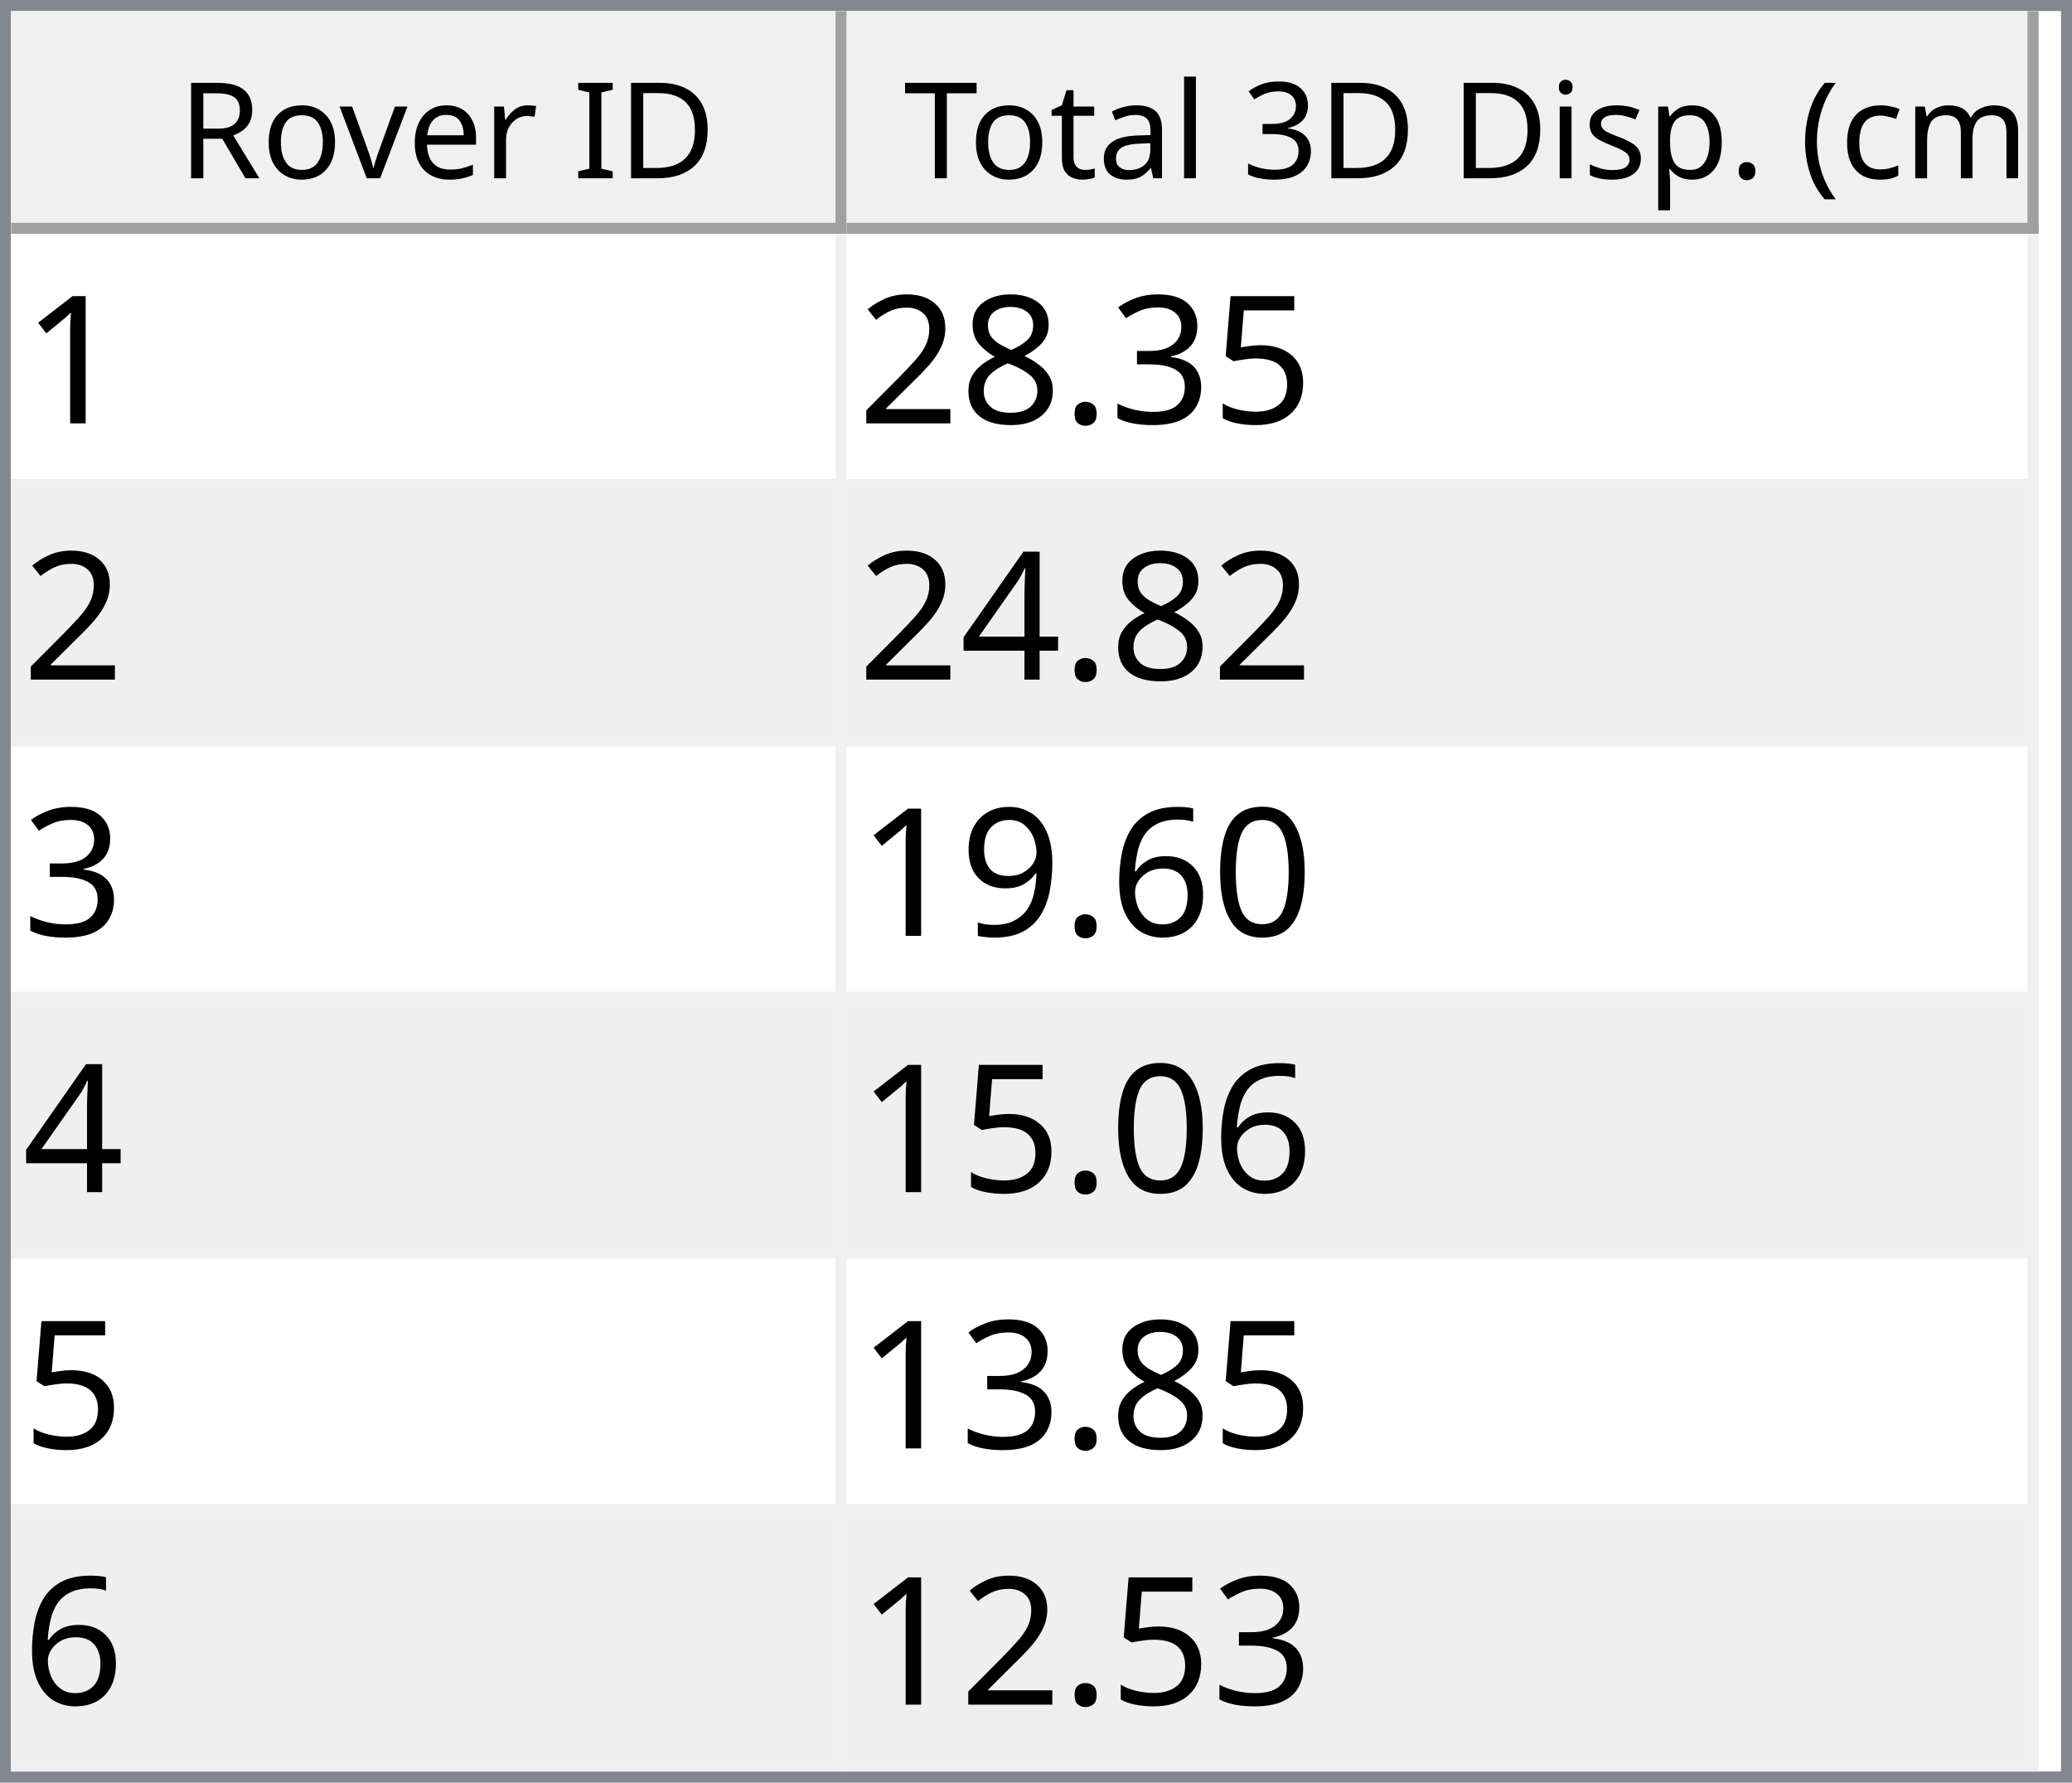
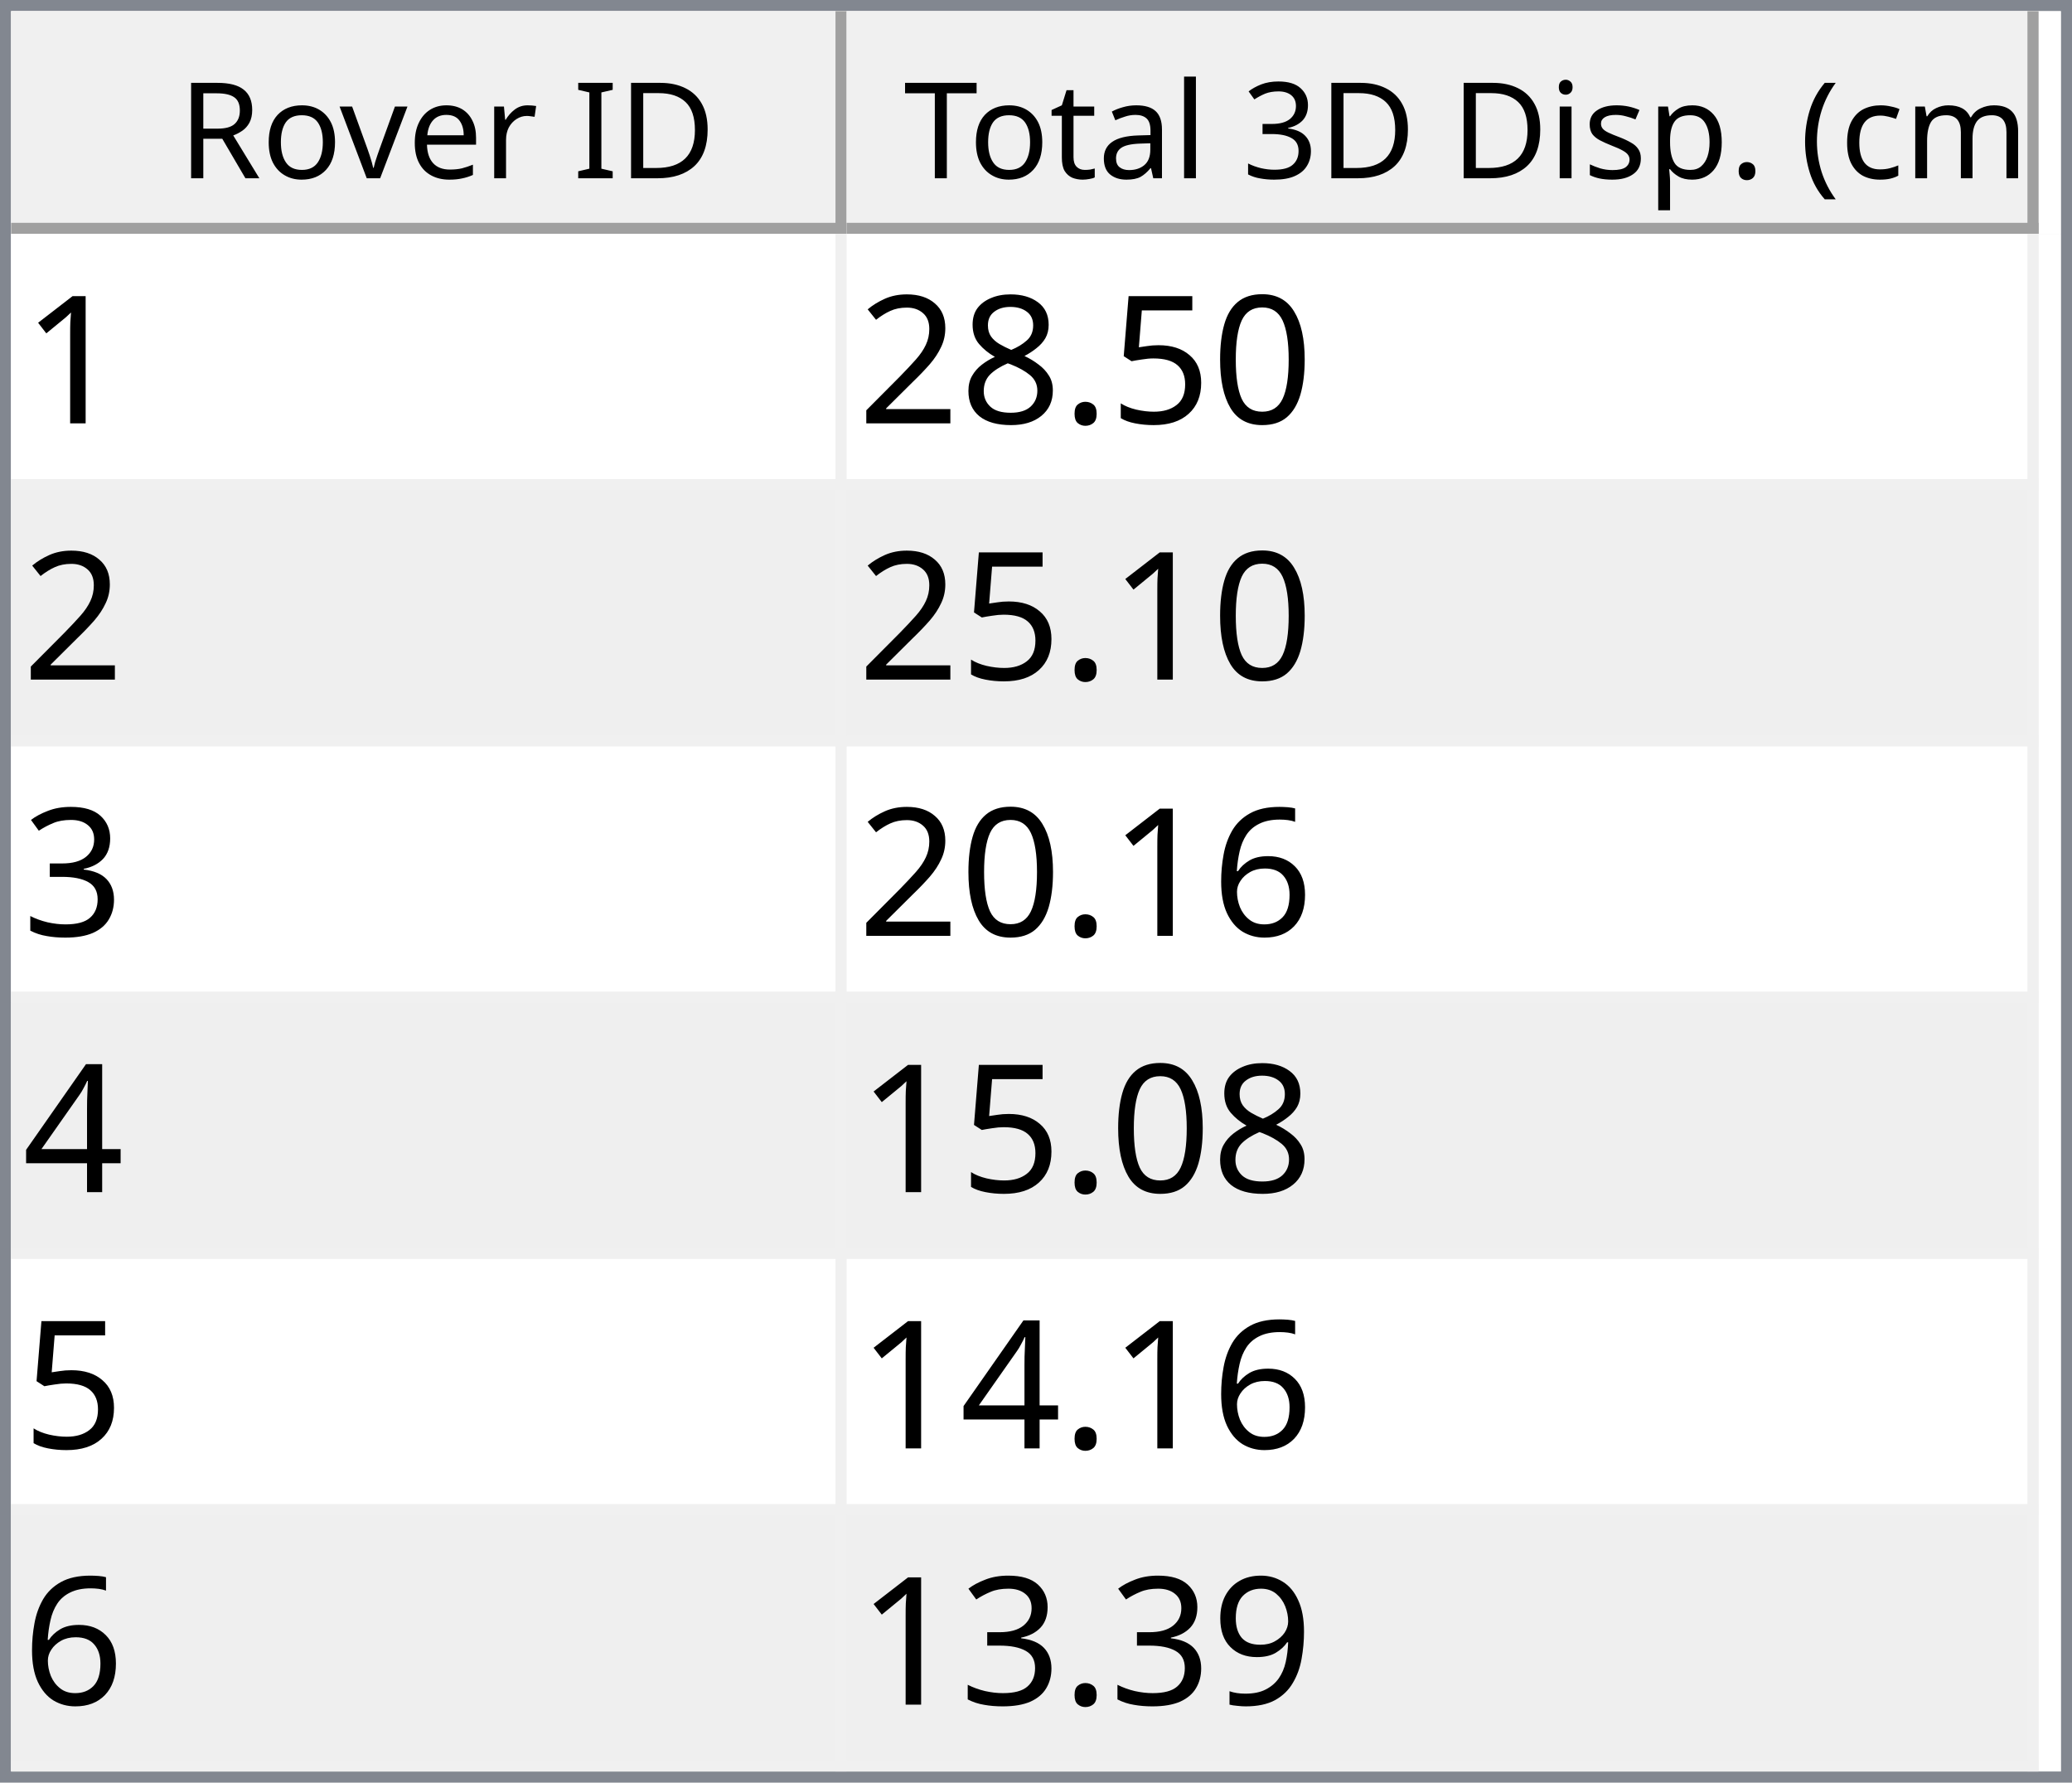
<svg xmlns="http://www.w3.org/2000/svg" style="fill-opacity:1; color-rendering:auto; color-interpolation:auto; text-rendering:auto; stroke:black; stroke-linecap:square; stroke-miterlimit:10; shape-rendering:auto; stroke-opacity:1; fill:black; stroke-dasharray:none; font-weight:normal; stroke-width:1; font-family:'Dialog'; font-style:normal; stroke-linejoin:miter; font-size:12px; stroke-dashoffset:0; image-rendering:auto;" width="186" height="160">
  <defs id="genericDefs" />
  <g>
    <defs id="defs1">
      <clipPath clipPathUnits="userSpaceOnUse" id="clipPath1">
        <path d="M0 0 L186 0 L186 160 L0 160 L0 0 Z" />
      </clipPath>
      <clipPath clipPathUnits="userSpaceOnUse" id="clipPath2">
        <path d="M0 0 L0 160 L186 160 L186 0 Z" />
      </clipPath>
      <clipPath clipPathUnits="userSpaceOnUse" id="clipPath3">
        <path d="M0 0 L0 20 L184 20 L184 0 Z" />
      </clipPath>
      <clipPath clipPathUnits="userSpaceOnUse" id="clipPath4">
        <path d="M0 0 L0 20 L75 20 L75 0 Z" />
      </clipPath>
      <clipPath clipPathUnits="userSpaceOnUse" id="clipPath5">
        <path d="M1 1 L1 19 L74 19 L74 1 Z" />
      </clipPath>
      <clipPath clipPathUnits="userSpaceOnUse" id="clipPath6">
        <path d="M0 0 L0 18 L73 18 L73 0 Z" />
      </clipPath>
      <clipPath clipPathUnits="userSpaceOnUse" id="clipPath7">
        <path d="M-0.5 -0.5 L-0.5 19.5 L74.5 19.5 L74.5 -0.5 Z" />
      </clipPath>
      <clipPath clipPathUnits="userSpaceOnUse" id="clipPath8">
        <path d="M0 0 L0 20 L107 20 L107 0 Z" />
      </clipPath>
      <clipPath clipPathUnits="userSpaceOnUse" id="clipPath9">
        <path d="M1 1 L1 19 L106 19 L106 1 Z" />
      </clipPath>
      <clipPath clipPathUnits="userSpaceOnUse" id="clipPath10">
        <path d="M0 0 L0 18 L105 18 L105 0 Z" />
      </clipPath>
      <clipPath clipPathUnits="userSpaceOnUse" id="clipPath11">
        <path d="M-0.5 -0.5 L-0.5 19.5 L106.5 19.5 L106.5 -0.5 Z" />
      </clipPath>
      <clipPath clipPathUnits="userSpaceOnUse" id="clipPath12">
        <path d="M0 0 L0 138 L184 138 L184 0 Z" />
      </clipPath>
      <clipPath clipPathUnits="userSpaceOnUse" id="clipPath13">
        <path d="M0 0 L0 138 L182 138 L182 0 Z" />
      </clipPath>
      <clipPath clipPathUnits="userSpaceOnUse" id="clipPath14">
        <path d="M-0.5 -0.5 L-0.5 137.5 L181.5 137.5 L181.5 -0.5 Z" />
      </clipPath>
      <clipPath clipPathUnits="userSpaceOnUse" id="clipPath15">
        <path d="M0 0 L0 22 L74 22 L74 0 Z" />
      </clipPath>
      <clipPath clipPathUnits="userSpaceOnUse" id="clipPath16">
        <path d="M0 0 L0 22 L106 22 L106 0 Z" />
      </clipPath>
      <font horiz-adv-x="64.551" id="font1">
        <font-face ascent="107.91" descent="25.098" units-per-em="100" style="font-style:normal; font-family:Segoe UI; font-weight:normal;" />
        <missing-glyph horiz-adv-x="64.551" d="M8.109 0 L8.109 68.266 L56.453 68.266 L56.453 0 L8.109 0 ZM15.328 7.234 L49.219 7.234 L49.219 61.031 L15.328 61.031 L15.328 7.234 Z" />
        <glyph unicode="D" horiz-adv-x="70.117" d="M9.188 0 L9.188 70.016 L28.516 70.016 Q65.531 70.016 65.531 35.891 Q65.531 19.672 55.25 9.836 Q44.969 0 27.734 0 L9.188 0 ZM17.391 62.594 L17.391 7.422 L27.828 7.422 Q41.609 7.422 49.273 14.797 Q56.938 22.172 56.938 35.688 Q56.938 62.594 28.328 62.594 L17.391 62.594 Z" />
        <glyph unicode="I" horiz-adv-x="26.611" d="M17.391 0 L9.188 0 L9.188 70.016 L17.391 70.016 L17.391 0 Z" />
        <glyph unicode=" " horiz-adv-x="27.393" d="" />
        <glyph unicode="r" horiz-adv-x="34.766" d="M34.188 41.891 Q32.078 43.5 28.125 43.5 Q23 43.5 19.555 38.672 Q16.109 33.844 16.109 25.484 L16.109 0 L8.109 0 L8.109 50 L16.109 50 L16.109 39.703 L16.312 39.703 Q18.016 44.969 21.531 47.922 Q25.047 50.875 29.391 50.875 Q32.516 50.875 34.188 50.203 L34.188 41.891 Z" />
        <glyph unicode="e" horiz-adv-x="52.295" d="M48.297 23 L12.984 23 Q13.188 14.656 17.484 10.109 Q21.781 5.562 29.297 5.562 Q37.75 5.562 44.828 11.141 L44.828 3.609 Q38.234 -1.172 27.391 -1.172 Q16.797 -1.172 10.742 5.641 Q4.688 12.453 4.688 24.812 Q4.688 36.469 11.305 43.82 Q17.922 51.172 27.734 51.172 Q37.547 51.172 42.922 44.828 Q48.297 38.484 48.297 27.203 L48.297 23 ZM40.094 29.781 Q40.047 36.719 36.75 40.578 Q33.453 44.438 27.594 44.438 Q21.922 44.438 17.969 40.383 Q14.016 36.328 13.094 29.781 L40.094 29.781 Z" />
        <glyph unicode="v" horiz-adv-x="47.9" d="M47.406 50 L27.484 0 L19.625 0 L0.688 50 L9.469 50 L22.172 13.672 Q23.578 9.672 23.922 6.688 L24.125 6.688 Q24.609 10.453 25.688 13.484 L38.969 50 L47.406 50 Z" />
        <glyph unicode="o" horiz-adv-x="58.594" d="M29 -1.172 Q17.922 -1.172 11.305 5.836 Q4.688 12.844 4.688 24.422 Q4.688 37.016 11.57 44.094 Q18.453 51.172 30.172 51.172 Q41.359 51.172 47.633 44.289 Q53.906 37.406 53.906 25.203 Q53.906 13.234 47.141 6.031 Q40.375 -1.172 29 -1.172 ZM29.594 44.438 Q21.875 44.438 17.383 39.188 Q12.891 33.938 12.891 24.703 Q12.891 15.828 17.43 10.695 Q21.969 5.562 29.594 5.562 Q37.359 5.562 41.531 10.594 Q45.703 15.625 45.703 24.906 Q45.703 34.281 41.531 39.359 Q37.359 44.438 29.594 44.438 Z" />
        <glyph unicode="R" horiz-adv-x="59.814" d="M59.375 0 L49.609 0 L37.891 19.625 Q36.281 22.359 34.766 24.289 Q33.25 26.219 31.664 27.438 Q30.078 28.656 28.25 29.219 Q26.422 29.781 24.125 29.781 L17.391 29.781 L17.391 0 L9.188 0 L9.188 70.016 L30.078 70.016 Q34.672 70.016 38.555 68.867 Q42.438 67.719 45.289 65.375 Q48.141 63.031 49.758 59.547 Q51.375 56.062 51.375 51.375 Q51.375 47.703 50.273 44.656 Q49.172 41.609 47.148 39.211 Q45.125 36.812 42.266 35.133 Q39.406 33.453 35.844 32.516 L35.844 32.328 Q37.594 31.547 38.891 30.547 Q40.188 29.547 41.359 28.18 Q42.531 26.812 43.68 25.078 Q44.828 23.344 46.234 21.047 L59.375 0 ZM17.391 62.594 L17.391 37.203 L28.516 37.203 Q31.594 37.203 34.203 38.133 Q36.812 39.062 38.719 40.797 Q40.625 42.531 41.703 45.047 Q42.781 47.562 42.781 50.688 Q42.781 56.297 39.141 59.445 Q35.5 62.594 28.609 62.594 L17.391 62.594 Z" />
        <glyph unicode=")" horiz-adv-x="30.176" d="M8.297 -15.922 L1.172 -15.922 Q16.406 2.344 16.406 26.812 Q16.406 51.469 1.078 70.016 L8.297 70.016 Q23.531 52.156 23.531 26.703 Q23.531 1.375 8.297 -15.922 Z" />
        <glyph unicode="m" horiz-adv-x="86.133" d="M79.109 0 L71.094 0 L71.094 28.719 Q71.094 37.016 68.531 40.727 Q65.969 44.438 59.906 44.438 Q54.781 44.438 51.195 39.75 Q47.609 35.062 47.609 28.516 L47.609 0 L39.594 0 L39.594 29.688 Q39.594 44.438 28.219 44.438 Q22.953 44.438 19.531 40.016 Q16.109 35.594 16.109 28.516 L16.109 0 L8.109 0 L8.109 50 L16.109 50 L16.109 42.094 L16.312 42.094 Q21.625 51.172 31.844 51.172 Q36.969 51.172 40.773 48.312 Q44.578 45.453 46 40.828 Q51.562 51.172 62.594 51.172 Q79.109 51.172 79.109 30.812 L79.109 0 Z" />
        <glyph unicode="c" horiz-adv-x="46.191" d="M42.188 2.297 Q36.422 -1.172 28.516 -1.172 Q17.828 -1.172 11.258 5.789 Q4.688 12.75 4.688 23.828 Q4.688 36.188 11.766 43.68 Q18.844 51.172 30.672 51.172 Q37.25 51.172 42.281 48.734 L42.281 40.531 Q36.719 44.438 30.375 44.438 Q22.703 44.438 17.797 38.945 Q12.891 33.453 12.891 24.516 Q12.891 15.719 17.508 10.641 Q22.125 5.562 29.891 5.562 Q36.422 5.562 42.188 9.906 L42.188 2.297 Z" />
        <glyph unicode="(" horiz-adv-x="30.176" d="M29.109 -15.922 L21.969 -15.922 Q6.844 1.375 6.844 26.703 Q6.844 52.156 21.969 70.016 L29.203 70.016 Q13.875 51.469 13.875 26.812 Q13.875 2.344 29.109 -15.922 Z" />
        <glyph unicode="." horiz-adv-x="21.68" d="M10.891 -1.078 Q8.641 -1.078 7.055 0.539 Q5.469 2.156 5.469 4.391 Q5.469 6.641 7.055 8.273 Q8.641 9.906 10.891 9.906 Q13.188 9.906 14.797 8.273 Q16.406 6.641 16.406 4.391 Q16.406 2.156 14.797 0.539 Q13.188 -1.078 10.891 -1.078 Z" />
        <glyph unicode="p" horiz-adv-x="58.789" d="M16.312 7.234 L16.109 7.234 L16.109 -23 L8.109 -23 L8.109 50 L16.109 50 L16.109 41.219 L16.312 41.219 Q22.219 51.172 33.594 51.172 Q43.266 51.172 48.688 44.461 Q54.109 37.75 54.109 26.469 Q54.109 13.922 48 6.375 Q41.891 -1.172 31.297 -1.172 Q21.578 -1.172 16.312 7.234 ZM16.109 27.391 L16.109 20.406 Q16.109 14.203 20.141 9.883 Q24.172 5.562 30.375 5.562 Q37.641 5.562 41.773 11.133 Q45.906 16.703 45.906 26.609 Q45.906 34.969 42.047 39.703 Q38.188 44.438 31.594 44.438 Q24.609 44.438 20.359 39.578 Q16.109 34.719 16.109 27.391 Z" />
        <glyph unicode="s" horiz-adv-x="42.432" d="M5.078 1.812 L5.078 10.406 Q11.625 5.562 19.484 5.562 Q30.031 5.562 30.031 12.594 Q30.031 14.594 29.125 15.992 Q28.219 17.391 26.68 18.461 Q25.141 19.531 23.07 20.383 Q21 21.234 18.609 22.172 Q15.281 23.484 12.766 24.828 Q10.25 26.172 8.57 27.859 Q6.891 29.547 6.031 31.695 Q5.172 33.844 5.172 36.719 Q5.172 40.234 6.789 42.945 Q8.406 45.656 11.086 47.484 Q13.766 49.312 17.211 50.242 Q20.656 51.172 24.312 51.172 Q30.812 51.172 35.938 48.922 L35.938 40.828 Q30.422 44.438 23.25 44.438 Q21 44.438 19.195 43.922 Q17.391 43.406 16.094 42.477 Q14.797 41.547 14.086 40.258 Q13.375 38.969 13.375 37.406 Q13.375 35.453 14.086 34.133 Q14.797 32.812 16.164 31.789 Q17.531 30.766 19.484 29.938 Q21.438 29.109 23.922 28.125 Q27.25 26.859 29.883 25.516 Q32.516 24.172 34.375 22.484 Q36.234 20.797 37.234 18.602 Q38.234 16.406 38.234 13.375 Q38.234 9.672 36.602 6.938 Q34.969 4.203 32.234 2.398 Q29.5 0.594 25.93 -0.289 Q22.359 -1.172 18.453 -1.172 Q10.75 -1.172 5.078 1.812 Z" />
        <glyph unicode="i" horiz-adv-x="24.219" d="M12.203 62.703 Q10.062 62.703 8.547 64.164 Q7.031 65.625 7.031 67.875 Q7.031 70.125 8.547 71.609 Q10.062 73.094 12.203 73.094 Q14.406 73.094 15.945 71.609 Q17.484 70.125 17.484 67.875 Q17.484 65.719 15.945 64.211 Q14.406 62.703 12.203 62.703 ZM16.109 0 L8.109 0 L8.109 50 L16.109 50 L16.109 0 Z" />
        <glyph unicode="3" horiz-adv-x="53.906" d="M46.531 19.828 Q46.531 15.094 44.75 11.211 Q42.969 7.328 39.719 4.57 Q36.469 1.812 31.93 0.297 Q27.391 -1.219 21.922 -1.219 Q11.922 -1.219 6 2.594 L6 11.188 Q13.094 5.609 22.219 5.609 Q25.875 5.609 28.828 6.539 Q31.781 7.469 33.906 9.227 Q36.031 10.984 37.18 13.477 Q38.328 15.969 38.328 19.094 Q38.328 32.812 18.797 32.812 L12.984 32.812 L12.984 39.594 L18.5 39.594 Q35.797 39.594 35.797 52.484 Q35.797 64.406 22.609 64.406 Q15.188 64.406 8.688 59.422 L8.688 67.188 Q15.375 71.188 24.609 71.188 Q29 71.188 32.57 69.969 Q36.141 68.75 38.68 66.555 Q41.219 64.359 42.609 61.281 Q44 58.203 44 54.5 Q44 40.672 30.031 36.719 L30.031 36.531 Q33.594 36.141 36.625 34.797 Q39.656 33.453 41.852 31.305 Q44.047 29.156 45.289 26.25 Q46.531 23.344 46.531 19.828 Z" />
        <glyph unicode="l" horiz-adv-x="24.219" d="M16.109 0 L8.109 0 L8.109 74.031 L16.109 74.031 L16.109 0 Z" />
        <glyph unicode="a" horiz-adv-x="50.879" d="M43.891 0 L35.891 0 L35.891 7.812 L35.688 7.812 Q30.469 -1.172 20.312 -1.172 Q12.844 -1.172 8.617 2.781 Q4.391 6.734 4.391 13.281 Q4.391 27.297 20.906 29.594 L35.891 31.688 Q35.891 44.438 25.594 44.438 Q16.547 44.438 9.281 38.281 L9.281 46.484 Q16.656 51.172 26.266 51.172 Q43.891 51.172 43.891 32.516 L43.891 0 ZM35.891 25.297 L23.828 23.641 Q18.266 22.859 15.43 20.875 Q12.594 18.891 12.594 13.875 Q12.594 10.203 15.211 7.883 Q17.828 5.562 22.172 5.562 Q28.125 5.562 32.008 9.742 Q35.891 13.922 35.891 20.312 L35.891 25.297 Z" />
        <glyph unicode="t" horiz-adv-x="33.887" d="M31.297 0.484 Q28.469 -1.078 23.828 -1.078 Q10.688 -1.078 10.688 13.578 L10.688 43.172 L2.094 43.172 L2.094 50 L10.688 50 L10.688 62.203 L18.703 64.797 L18.703 50 L31.297 50 L31.297 43.172 L18.703 43.172 L18.703 14.984 Q18.703 9.969 20.414 7.82 Q22.125 5.672 26.078 5.672 Q29.109 5.672 31.297 7.328 L31.297 0.484 Z" />
        <glyph unicode="T" horiz-adv-x="52.393" d="M50.594 62.594 L30.375 62.594 L30.375 0 L22.172 0 L22.172 62.594 L2 62.594 L2 70.016 L50.594 70.016 L50.594 62.594 Z" />
      </font>
      <font horiz-adv-x="75.0" id="font2">
        <font-face ascent="100.537" descent="21.973" units-per-em="100" style="font-style:normal; font-family:sans-serif; font-weight:normal;" />
        <missing-glyph horiz-adv-x="75.0" d="M12.5 0 L12.5 62.5 L62.5 62.5 L62.5 0 L12.5 0 ZM14.062 1.562 L60.938 1.562 L60.938 60.938 L14.062 60.938 L14.062 1.562 Z" />
        <glyph unicode="1" horiz-adv-x="55.615" d="M37.25 0 L28.469 0 L28.469 56 Q25.297 52.984 20.141 49.953 Q14.984 46.922 10.891 45.406 L10.891 53.906 Q18.266 57.375 23.781 62.305 Q29.297 67.234 31.594 71.875 L37.25 71.875 L37.25 0 Z" />
+         <glyph unicode="0" horiz-adv-x="55.615" d="M4.156 35.297 Q4.156 48 6.766 55.742 Q9.375 63.484 14.523 67.68 Q19.672 71.875 27.484 71.875 Q33.25 71.875 37.594 69.555 Q41.938 67.234 44.773 62.867 Q47.609 58.5 49.219 52.227 Q50.828 45.953 50.828 35.297 Q50.828 22.703 48.242 14.969 Q45.656 7.234 40.508 3.008 Q35.359 -1.219 27.484 -1.219 Q17.141 -1.219 11.234 6.203 Q4.156 15.141 4.156 35.297 ZM13.188 35.297 Q13.188 17.672 17.312 11.836 Q21.438 6 27.484 6 Q33.547 6 37.672 11.859 Q41.797 17.719 41.797 35.297 Q41.797 52.984 37.672 58.789 Q33.547 64.594 27.391 64.594 Q21.344 64.594 17.719 59.469 Q13.188 52.938 13.188 35.297 Z" />
        <glyph unicode="5" horiz-adv-x="55.615" d="M4.156 18.75 L13.375 19.531 Q14.406 12.797 18.141 9.398 Q21.875 6 27.156 6 Q33.5 6 37.891 10.789 Q42.281 15.578 42.281 23.484 Q42.281 31 38.062 35.352 Q33.844 39.703 27 39.703 Q22.75 39.703 19.336 37.773 Q15.922 35.844 13.969 32.766 L5.719 33.844 L12.641 70.609 L48.25 70.609 L48.25 62.203 L19.672 62.203 L15.828 42.969 Q22.266 47.469 29.344 47.469 Q38.719 47.469 45.164 40.969 Q51.609 34.469 51.609 24.266 Q51.609 14.547 45.953 7.469 Q39.062 -1.219 27.156 -1.219 Q17.391 -1.219 11.211 4.25 Q5.031 9.719 4.156 18.75 Z" />
-         <glyph unicode="3" horiz-adv-x="55.615" d="M4.203 18.891 L12.984 20.062 Q14.5 12.594 18.141 9.297 Q21.781 6 27 6 Q33.203 6 37.477 10.297 Q41.75 14.594 41.75 20.953 Q41.75 27 37.797 30.93 Q33.844 34.859 27.734 34.859 Q25.25 34.859 21.531 33.891 L22.516 41.609 Q23.391 41.5 23.922 41.5 Q29.547 41.5 34.039 44.43 Q38.531 47.359 38.531 53.469 Q38.531 58.297 35.258 61.477 Q31.984 64.656 26.812 64.656 Q21.688 64.656 18.266 61.43 Q14.844 58.203 13.875 51.766 L5.078 53.328 Q6.688 62.156 12.398 67.016 Q18.109 71.875 26.609 71.875 Q32.469 71.875 37.398 69.359 Q42.328 66.844 44.945 62.5 Q47.562 58.156 47.562 53.266 Q47.562 48.641 45.07 44.828 Q42.578 41.016 37.703 38.766 Q44.047 37.312 47.562 32.695 Q51.078 28.078 51.078 21.141 Q51.078 11.766 44.242 5.25 Q37.406 -1.266 26.953 -1.266 Q17.531 -1.266 11.305 4.352 Q5.078 9.969 4.203 18.891 Z" />
        <glyph unicode="." horiz-adv-x="27.783" d="M9.078 0 L9.078 10.016 L19.094 10.016 L19.094 0 L9.078 0 Z" />
        <glyph unicode="8" horiz-adv-x="55.615" d="M17.672 38.812 Q12.203 40.828 9.57 44.539 Q6.938 48.25 6.938 53.422 Q6.938 61.234 12.555 66.555 Q18.172 71.875 27.484 71.875 Q36.859 71.875 42.578 66.43 Q48.297 60.984 48.297 53.172 Q48.297 48.188 45.68 44.508 Q43.062 40.828 37.75 38.812 Q44.344 36.672 47.781 31.883 Q51.219 27.094 51.219 20.453 Q51.219 11.281 44.727 5.031 Q38.234 -1.219 27.641 -1.219 Q17.047 -1.219 10.547 5.055 Q4.047 11.328 4.047 20.703 Q4.047 27.688 7.594 32.398 Q11.141 37.109 17.672 38.812 ZM15.922 53.719 Q15.922 48.641 19.195 45.414 Q22.469 42.188 27.688 42.188 Q32.766 42.188 36.016 45.383 Q39.266 48.578 39.266 53.219 Q39.266 58.062 35.914 61.359 Q32.562 64.656 27.594 64.656 Q22.562 64.656 19.242 61.43 Q15.922 58.203 15.922 53.719 ZM13.094 20.656 Q13.094 16.891 14.875 13.375 Q16.656 9.859 20.172 7.93 Q23.688 6 27.734 6 Q34.031 6 38.133 10.055 Q42.234 14.109 42.234 20.359 Q42.234 26.703 38.016 30.859 Q33.797 35.016 27.438 35.016 Q21.234 35.016 17.164 30.914 Q13.094 26.812 13.094 20.656 Z" />
        <glyph unicode="2" horiz-adv-x="55.615" d="M50.344 8.453 L50.344 0 L3.031 0 Q2.938 3.172 4.047 6.109 Q5.859 10.938 9.836 15.625 Q13.812 20.312 21.344 26.469 Q33.016 36.031 37.117 41.625 Q41.219 47.219 41.219 52.203 Q41.219 57.422 37.477 61.008 Q33.734 64.594 27.734 64.594 Q21.391 64.594 17.578 60.789 Q13.766 56.984 13.719 50.25 L4.688 51.172 Q5.609 61.281 11.664 66.578 Q17.719 71.875 27.938 71.875 Q38.234 71.875 44.242 66.164 Q50.25 60.453 50.25 52 Q50.25 47.703 48.492 43.555 Q46.734 39.406 42.656 34.812 Q38.578 30.219 29.109 22.219 Q21.188 15.578 18.945 13.211 Q16.703 10.844 15.234 8.453 L50.344 8.453 Z" />
+         <glyph unicode="3" horiz-adv-x="55.615" d="M4.203 18.891 L12.984 20.062 Q14.5 12.594 18.141 9.297 Q21.781 6 27 6 Q33.203 6 37.477 10.297 Q41.75 14.594 41.75 20.953 Q41.75 27 37.797 30.93 Q33.844 34.859 27.734 34.859 Q25.25 34.859 21.531 33.891 L22.516 41.609 Q23.391 41.5 23.922 41.5 Q29.547 41.5 34.039 44.43 Q38.531 47.359 38.531 53.469 Q38.531 58.297 35.258 61.477 Q31.984 64.656 26.812 64.656 Q21.688 64.656 18.266 61.43 Q14.844 58.203 13.875 51.766 L5.078 53.328 Q6.688 62.156 12.398 67.016 Q18.109 71.875 26.609 71.875 Q32.469 71.875 37.398 69.359 Q42.328 66.844 44.945 62.5 Q47.562 58.156 47.562 53.266 Q47.562 48.641 45.07 44.828 Q42.578 41.016 37.703 38.766 Q44.047 37.312 47.562 32.695 Q51.078 28.078 51.078 21.141 Q51.078 11.766 44.242 5.25 Q37.406 -1.266 26.953 -1.266 Q17.531 -1.266 11.305 4.352 Q5.078 9.969 4.203 18.891 Z" />
+         <glyph unicode="6" horiz-adv-x="55.615" d="M49.75 54.047 L41.016 53.375 Q39.844 58.547 37.703 60.891 Q34.125 64.656 28.906 64.656 Q24.703 64.656 21.531 62.312 Q17.391 59.281 14.992 53.469 Q12.594 47.656 12.5 36.922 Q15.672 41.75 20.266 44.094 Q24.859 46.438 29.891 46.438 Q38.672 46.438 44.852 39.969 Q51.031 33.5 51.031 23.25 Q51.031 16.5 48.125 10.719 Q45.219 4.938 40.141 1.859 Q35.062 -1.219 28.609 -1.219 Q17.625 -1.219 10.695 6.859 Q3.766 14.938 3.766 33.5 Q3.766 54.25 11.422 63.672 Q18.109 71.875 29.438 71.875 Q37.891 71.875 43.289 67.141 Q48.688 62.406 49.75 54.047 ZM13.875 23.188 Q13.875 18.656 15.797 14.508 Q17.719 10.359 21.188 8.18 Q24.656 6 28.469 6 Q34.031 6 38.039 10.492 Q42.047 14.984 42.047 22.703 Q42.047 30.125 38.086 34.398 Q34.125 38.672 28.125 38.672 Q22.172 38.672 18.023 34.398 Q13.875 30.125 13.875 23.188 Z" />
        <glyph unicode="4" horiz-adv-x="55.615" d="M32.328 0 L32.328 17.141 L1.266 17.141 L1.266 25.203 L33.938 71.578 L41.109 71.578 L41.109 25.203 L50.781 25.203 L50.781 17.141 L41.109 17.141 L41.109 0 L32.328 0 ZM32.328 25.203 L32.328 57.469 L9.906 25.203 L32.328 25.203 Z" />
-         <glyph unicode="0" horiz-adv-x="55.615" d="M4.156 35.297 Q4.156 48 6.766 55.742 Q9.375 63.484 14.523 67.68 Q19.672 71.875 27.484 71.875 Q33.25 71.875 37.594 69.555 Q41.938 67.234 44.773 62.867 Q47.609 58.5 49.219 52.227 Q50.828 45.953 50.828 35.297 Q50.828 22.703 48.242 14.969 Q45.656 7.234 40.508 3.008 Q35.359 -1.219 27.484 -1.219 Q17.141 -1.219 11.234 6.203 Q4.156 15.141 4.156 35.297 ZM13.188 35.297 Q13.188 17.672 17.312 11.836 Q21.438 6 27.484 6 Q33.547 6 37.672 11.859 Q41.797 17.719 41.797 35.297 Q41.797 52.984 37.672 58.789 Q33.547 64.594 27.391 64.594 Q21.344 64.594 17.719 59.469 Q13.188 52.938 13.188 35.297 Z" />
-         <glyph unicode="6" horiz-adv-x="55.615" d="M49.75 54.047 L41.016 53.375 Q39.844 58.547 37.703 60.891 Q34.125 64.656 28.906 64.656 Q24.703 64.656 21.531 62.312 Q17.391 59.281 14.992 53.469 Q12.594 47.656 12.5 36.922 Q15.672 41.75 20.266 44.094 Q24.859 46.438 29.891 46.438 Q38.672 46.438 44.852 39.969 Q51.031 33.5 51.031 23.25 Q51.031 16.5 48.125 10.719 Q45.219 4.938 40.141 1.859 Q35.062 -1.219 28.609 -1.219 Q17.625 -1.219 10.695 6.859 Q3.766 14.938 3.766 33.5 Q3.766 54.25 11.422 63.672 Q18.109 71.875 29.438 71.875 Q37.891 71.875 43.289 67.141 Q48.688 62.406 49.75 54.047 ZM13.875 23.188 Q13.875 18.656 15.797 14.508 Q17.719 10.359 21.188 8.18 Q24.656 6 28.469 6 Q34.031 6 38.039 10.492 Q42.047 14.984 42.047 22.703 Q42.047 30.125 38.086 34.398 Q34.125 38.672 28.125 38.672 Q22.172 38.672 18.023 34.398 Q13.875 30.125 13.875 23.188 Z" />
        <glyph unicode="9" horiz-adv-x="55.615" d="M5.469 16.547 L13.922 17.328 Q14.984 11.375 18.016 8.688 Q21.047 6 25.781 6 Q29.828 6 32.883 7.859 Q35.938 9.719 37.891 12.82 Q39.844 15.922 41.164 21.195 Q42.484 26.469 42.484 31.938 Q42.484 32.516 42.438 33.688 Q39.797 29.5 35.234 26.883 Q30.672 24.266 25.344 24.266 Q16.453 24.266 10.305 30.711 Q4.156 37.156 4.156 47.703 Q4.156 58.594 10.578 65.234 Q17 71.875 26.656 71.875 Q33.641 71.875 39.43 68.117 Q45.219 64.359 48.219 57.398 Q51.219 50.438 51.219 37.25 Q51.219 23.531 48.242 15.406 Q45.266 7.281 39.383 3.031 Q33.5 -1.219 25.594 -1.219 Q17.188 -1.219 11.867 3.445 Q6.547 8.109 5.469 16.547 ZM41.453 48.141 Q41.453 55.719 37.43 60.156 Q33.406 64.594 27.734 64.594 Q21.875 64.594 17.531 59.812 Q13.188 55.031 13.188 47.406 Q13.188 40.578 17.312 36.305 Q21.438 32.031 27.484 32.031 Q33.594 32.031 37.523 36.305 Q41.453 40.578 41.453 48.141 Z" />
      </font>
    </defs>
    <g style="fill:white; stroke:white;">
      <rect x="0" y="0" width="186" style="clip-path:url(#clipPath1); stroke:none;" height="160" />
    </g>
    <g style="fill:white; text-rendering:optimizeSpeed; color-rendering:optimizeSpeed; image-rendering:optimizeSpeed; shape-rendering:crispEdges; stroke:white; color-interpolation:sRGB;">
      <rect x="0" width="186" height="160" y="0" style="stroke:none;" />
      <path style="stroke:none;" d="M0 160 L186 160 L186 0 L0 0 Z" />
    </g>
    <g style="fill:rgb(240,240,240); font-family:'Segoe UI'; stroke:rgb(240,240,240);">
      <rect x="0" y="0" width="186" style="clip-path:url(#clipPath2); stroke:none;" height="160" />
    </g>
    <g style="fill:rgb(130,135,144); font-family:'Segoe UI'; stroke:rgb(130,135,144);">
      <path d="M0 0 L186 0 L186 160 L0 160 L0 0 ZM1 1 L185 1 L185 159 L1 159 L1 1 Z" style="fill-rule:evenodd; clip-path:url(#clipPath2); stroke:none;" />
    </g>
    <g style="fill:white; font-family:'Segoe UI'; stroke:white;" transform="translate(1,1)">
      <rect x="0" y="0" width="184" style="clip-path:url(#clipPath3); stroke:none;" height="20" />
    </g>
    <g style="fill:rgb(240,240,240); font-family:'Segoe UI'; stroke:rgb(240,240,240);" transform="translate(1,1)">
      <rect x="0" y="0" width="75" style="clip-path:url(#clipPath4); stroke:none;" height="20" />
    </g>
    <g style="font-family:'Segoe UI';" transform="translate(2,2)">
      <text x="14" xml:space="preserve" y="14" style="clip-path:url(#clipPath6); stroke:none;">Rover ID</text>
    </g>
    <g style="fill:rgb(160,160,160); font-family:'Segoe UI'; stroke:rgb(160,160,160); stroke-linejoin:bevel;" transform="translate(1.5,1.5)">
      <line x1="74" x2="74" y1="0" style="fill:none; clip-path:url(#clipPath7);" y2="19" />
    </g>
    <g style="fill:rgb(160,160,160); font-family:'Segoe UI'; stroke:rgb(160,160,160); stroke-linejoin:bevel;" transform="matrix(1,0,0,1,1,1) translate(0.5,0.5)">
      <line x1="0" x2="74" y1="19" style="fill:none; clip-path:url(#clipPath7);" y2="19" />
    </g>
    <g style="fill:rgb(240,240,240); font-family:'Segoe UI'; stroke:rgb(240,240,240);" transform="translate(76,1)">
      <rect x="0" y="0" width="107" style="clip-path:url(#clipPath8); stroke:none;" height="20" />
    </g>
    <g style="font-family:'Segoe UI';" transform="translate(77,2)">
      <text x="1" xml:space="preserve" y="14" style="clip-path:url(#clipPath10); stroke:none;"> Total 3D Disp. (cm)</text>
    </g>
    <g style="fill:rgb(160,160,160); font-family:'Segoe UI'; stroke:rgb(160,160,160); stroke-linejoin:bevel;" transform="translate(76.5,1.5)">
      <line x1="106" x2="106" y1="0" style="fill:none; clip-path:url(#clipPath11);" y2="19" />
    </g>
    <g style="fill:rgb(160,160,160); font-family:'Segoe UI'; stroke:rgb(160,160,160); stroke-linejoin:bevel;" transform="matrix(1,0,0,1,76,1) translate(0.5,0.5)">
      <line x1="0" x2="106" y1="19" style="fill:none; clip-path:url(#clipPath11);" y2="19" />
    </g>
    <g style="fill:white; font-family:'Segoe UI'; stroke:white;" transform="translate(1,21)">
      <rect x="0" y="0" width="184" style="clip-path:url(#clipPath12); stroke:none;" height="138" />
    </g>
    <g style="fill:rgb(240,240,240); font-size:16px; font-family:sans-serif; stroke:rgb(240,240,240);" transform="translate(1,21)">
      <rect x="0" y="0" width="182" style="clip-path:url(#clipPath13); stroke:none;" height="138" />
      <line transform="translate(0.5,0.5)" x1="0" x2="181" y1="22" style="clip-path:url(#clipPath14); fill:none; stroke-linejoin:bevel;" y2="22" />
    </g>
    <g transform="matrix(1,0,0,1,1,21) translate(0.5,0.5)" style="fill:rgb(240,240,240); font-size:16px; font-family:sans-serif; stroke:rgb(240,240,240); stroke-linejoin:bevel;">
      <line x1="0" x2="181" y1="45" style="fill:none; clip-path:url(#clipPath14);" y2="45" />
    </g>
    <g transform="matrix(1,0,0,1,1,21) translate(0.5,0.5)" style="fill:rgb(240,240,240); font-size:16px; font-family:sans-serif; stroke:rgb(240,240,240); stroke-linejoin:bevel;">
      <line x1="0" x2="181" y1="68" style="fill:none; clip-path:url(#clipPath14);" y2="68" />
    </g>
    <g transform="matrix(1,0,0,1,1,21) translate(0.5,0.5)" style="fill:rgb(240,240,240); font-size:16px; font-family:sans-serif; stroke:rgb(240,240,240); stroke-linejoin:bevel;">
      <line x1="0" x2="181" y1="91" style="fill:none; clip-path:url(#clipPath14);" y2="91" />
    </g>
    <g transform="matrix(1,0,0,1,1,21) translate(0.5,0.5)" style="fill:rgb(240,240,240); font-size:16px; font-family:sans-serif; stroke:rgb(240,240,240); stroke-linejoin:bevel;">
      <line x1="0" x2="181" y1="114" style="fill:none; clip-path:url(#clipPath14);" y2="114" />
    </g>
    <g transform="matrix(1,0,0,1,1,21) translate(0.5,0.5)" style="fill:rgb(240,240,240); font-size:16px; font-family:sans-serif; stroke:rgb(240,240,240); stroke-linejoin:bevel;">
      <line x1="0" x2="181" y1="137" style="fill:none; clip-path:url(#clipPath14);" y2="137" />
    </g>
    <g transform="matrix(1,0,0,1,1,21) translate(0.5,0.5)" style="fill:rgb(240,240,240); font-size:16px; font-family:sans-serif; stroke:rgb(240,240,240); stroke-linejoin:bevel;">
      <line x1="74" x2="74" y1="0" style="fill:none; clip-path:url(#clipPath14);" y2="137" />
    </g>
    <g transform="matrix(1,0,0,1,1,21) translate(0.5,0.5)" style="fill:rgb(240,240,240); font-size:16px; font-family:sans-serif; stroke:rgb(240,240,240); stroke-linejoin:bevel;">
      <line x1="181" x2="181" y1="0" style="fill:none; clip-path:url(#clipPath14);" y2="137" />
    </g>
    <g style="fill:white; font-size:16px; font-family:sans-serif; stroke:white;" transform="matrix(1,0,0,1,1,21)">
      <rect x="0" y="0" width="74" style="clip-path:url(#clipPath15); stroke:none;" height="22" />
      <text x="1" y="17" style="fill:black; clip-path:url(#clipPath15); stroke:none;" xml:space="preserve">1</text>
    </g>
    <g style="fill:white; font-size:16px; font-family:sans-serif; stroke:white;" transform="matrix(1,0,0,1,1,21) translate(75,0)">
      <rect x="0" y="0" width="106" style="clip-path:url(#clipPath16); stroke:none;" height="22" />
-       <text x="1" y="17" style="fill:black; clip-path:url(#clipPath16); stroke:none;" xml:space="preserve">28.35</text>
+       <text x="1" y="17" style="fill:black; clip-path:url(#clipPath16); stroke:none;" xml:space="preserve">28.50</text>
    </g>
    <g style="fill:rgb(239,239,239); font-size:16px; font-family:sans-serif; stroke:rgb(239,239,239);" transform="matrix(1,0,0,1,1,21) translate(0,23)">
      <rect x="0" y="0" width="74" style="clip-path:url(#clipPath15); stroke:none;" height="22" />
      <text x="1" y="17" style="fill:black; clip-path:url(#clipPath15); stroke:none;" xml:space="preserve">2</text>
    </g>
    <g style="fill:rgb(239,239,239); font-size:16px; font-family:sans-serif; stroke:rgb(239,239,239);" transform="matrix(1,0,0,1,1,21) translate(75,23)">
      <rect x="0" y="0" width="106" style="clip-path:url(#clipPath16); stroke:none;" height="22" />
-       <text x="1" y="17" style="fill:black; clip-path:url(#clipPath16); stroke:none;" xml:space="preserve">24.82</text>
+       <text x="1" y="17" style="fill:black; clip-path:url(#clipPath16); stroke:none;" xml:space="preserve">25.10</text>
    </g>
    <g style="fill:white; font-size:16px; font-family:sans-serif; stroke:white;" transform="matrix(1,0,0,1,1,21) translate(0,46)">
      <rect x="0" y="0" width="74" style="clip-path:url(#clipPath15); stroke:none;" height="22" />
      <text x="1" y="17" style="fill:black; clip-path:url(#clipPath15); stroke:none;" xml:space="preserve">3</text>
    </g>
    <g style="fill:white; font-size:16px; font-family:sans-serif; stroke:white;" transform="matrix(1,0,0,1,1,21) translate(75,46)">
      <rect x="0" y="0" width="106" style="clip-path:url(#clipPath16); stroke:none;" height="22" />
-       <text x="1" y="17" style="fill:black; clip-path:url(#clipPath16); stroke:none;" xml:space="preserve">19.60</text>
+       <text x="1" y="17" style="fill:black; clip-path:url(#clipPath16); stroke:none;" xml:space="preserve">20.16</text>
    </g>
    <g style="fill:rgb(239,239,239); font-size:16px; font-family:sans-serif; stroke:rgb(239,239,239);" transform="matrix(1,0,0,1,1,21) translate(0,69)">
      <rect x="0" y="0" width="74" style="clip-path:url(#clipPath15); stroke:none;" height="22" />
      <text x="1" y="17" style="fill:black; clip-path:url(#clipPath15); stroke:none;" xml:space="preserve">4</text>
    </g>
    <g style="fill:rgb(239,239,239); font-size:16px; font-family:sans-serif; stroke:rgb(239,239,239);" transform="matrix(1,0,0,1,1,21) translate(75,69)">
      <rect x="0" y="0" width="106" style="clip-path:url(#clipPath16); stroke:none;" height="22" />
-       <text x="1" y="17" style="fill:black; clip-path:url(#clipPath16); stroke:none;" xml:space="preserve">15.06</text>
+       <text x="1" y="17" style="fill:black; clip-path:url(#clipPath16); stroke:none;" xml:space="preserve">15.08</text>
    </g>
    <g style="fill:white; font-size:16px; font-family:sans-serif; stroke:white;" transform="matrix(1,0,0,1,1,21) translate(0,92)">
      <rect x="0" y="0" width="74" style="clip-path:url(#clipPath15); stroke:none;" height="22" />
      <text x="1" y="17" style="fill:black; clip-path:url(#clipPath15); stroke:none;" xml:space="preserve">5</text>
    </g>
    <g style="fill:white; font-size:16px; font-family:sans-serif; stroke:white;" transform="matrix(1,0,0,1,1,21) translate(75,92)">
      <rect x="0" y="0" width="106" style="clip-path:url(#clipPath16); stroke:none;" height="22" />
-       <text x="1" y="17" style="fill:black; clip-path:url(#clipPath16); stroke:none;" xml:space="preserve">13.85</text>
+       <text x="1" y="17" style="fill:black; clip-path:url(#clipPath16); stroke:none;" xml:space="preserve">14.16</text>
    </g>
    <g style="fill:rgb(239,239,239); font-size:16px; font-family:sans-serif; stroke:rgb(239,239,239);" transform="matrix(1,0,0,1,1,21) translate(0,115)">
      <rect x="0" y="0" width="74" style="clip-path:url(#clipPath15); stroke:none;" height="22" />
      <text x="1" y="17" style="fill:black; clip-path:url(#clipPath15); stroke:none;" xml:space="preserve">6</text>
    </g>
    <g style="fill:rgb(239,239,239); font-size:16px; font-family:sans-serif; stroke:rgb(239,239,239);" transform="matrix(1,0,0,1,1,21) translate(75,115)">
      <rect x="0" y="0" width="106" style="clip-path:url(#clipPath16); stroke:none;" height="22" />
-       <text x="1" y="17" style="fill:black; clip-path:url(#clipPath16); stroke:none;" xml:space="preserve">12.53</text>
+       <text x="1" y="17" style="fill:black; clip-path:url(#clipPath16); stroke:none;" xml:space="preserve">13.39</text>
    </g>
  </g>
</svg>
